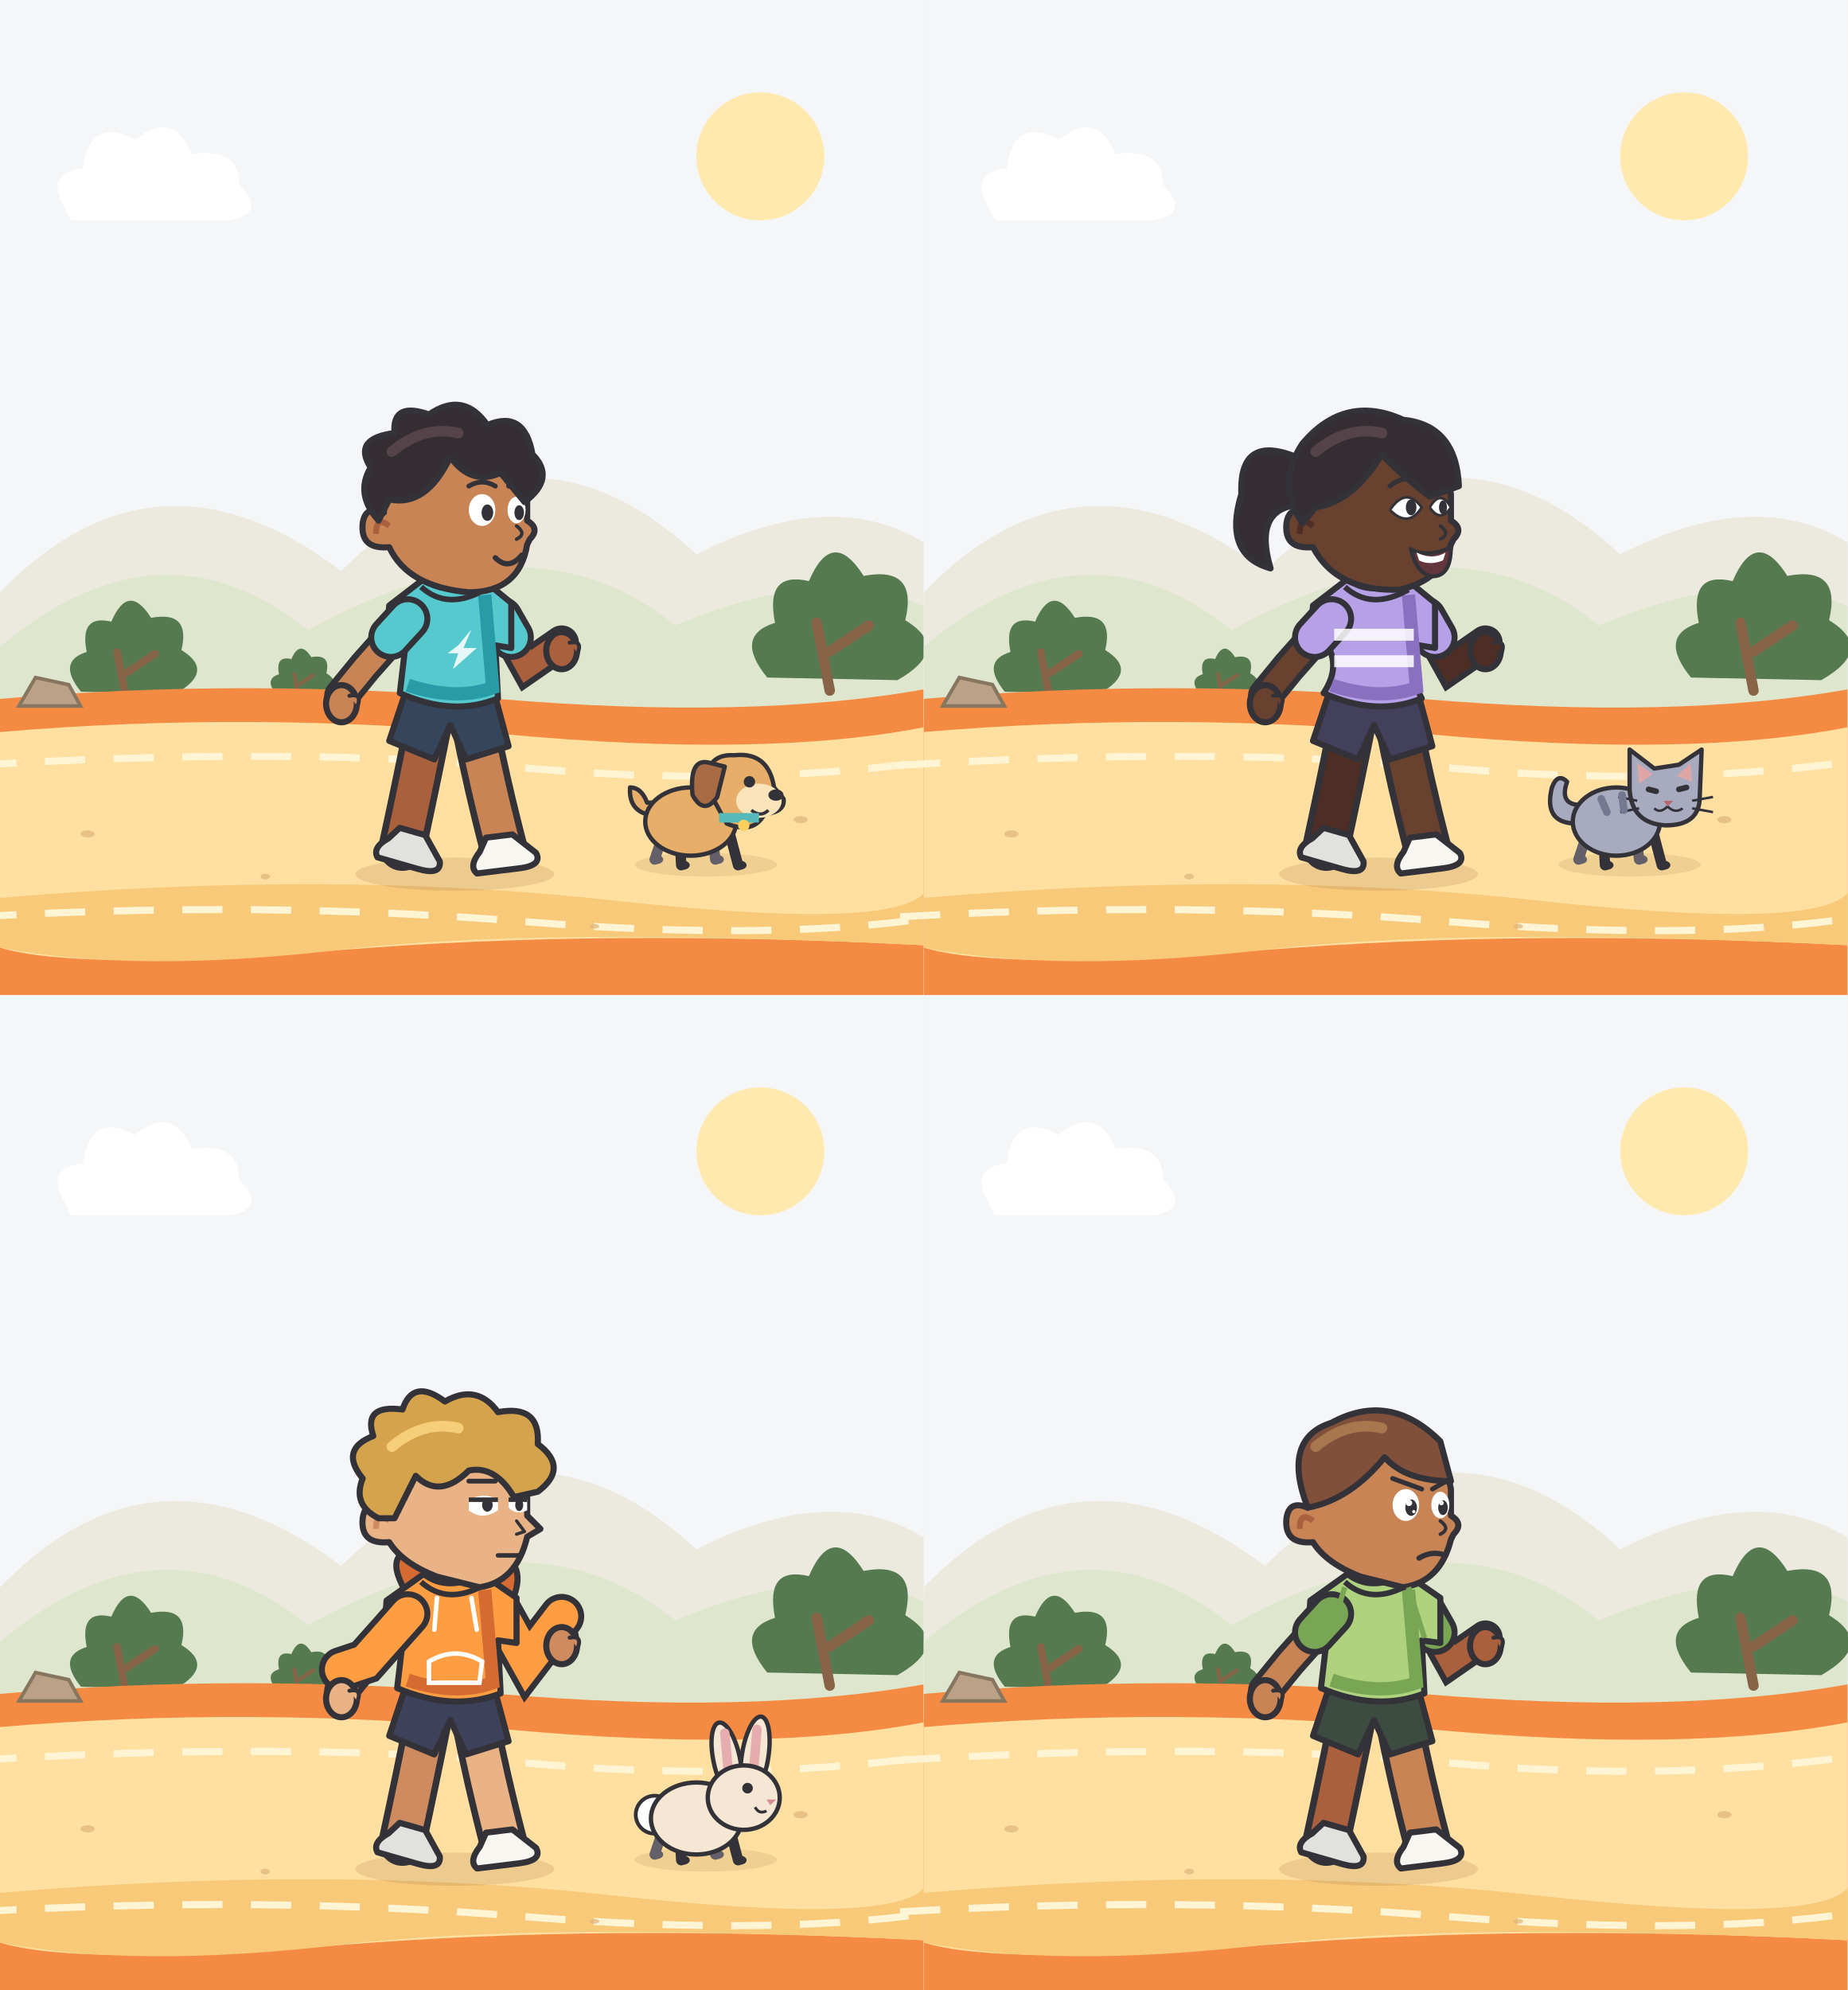
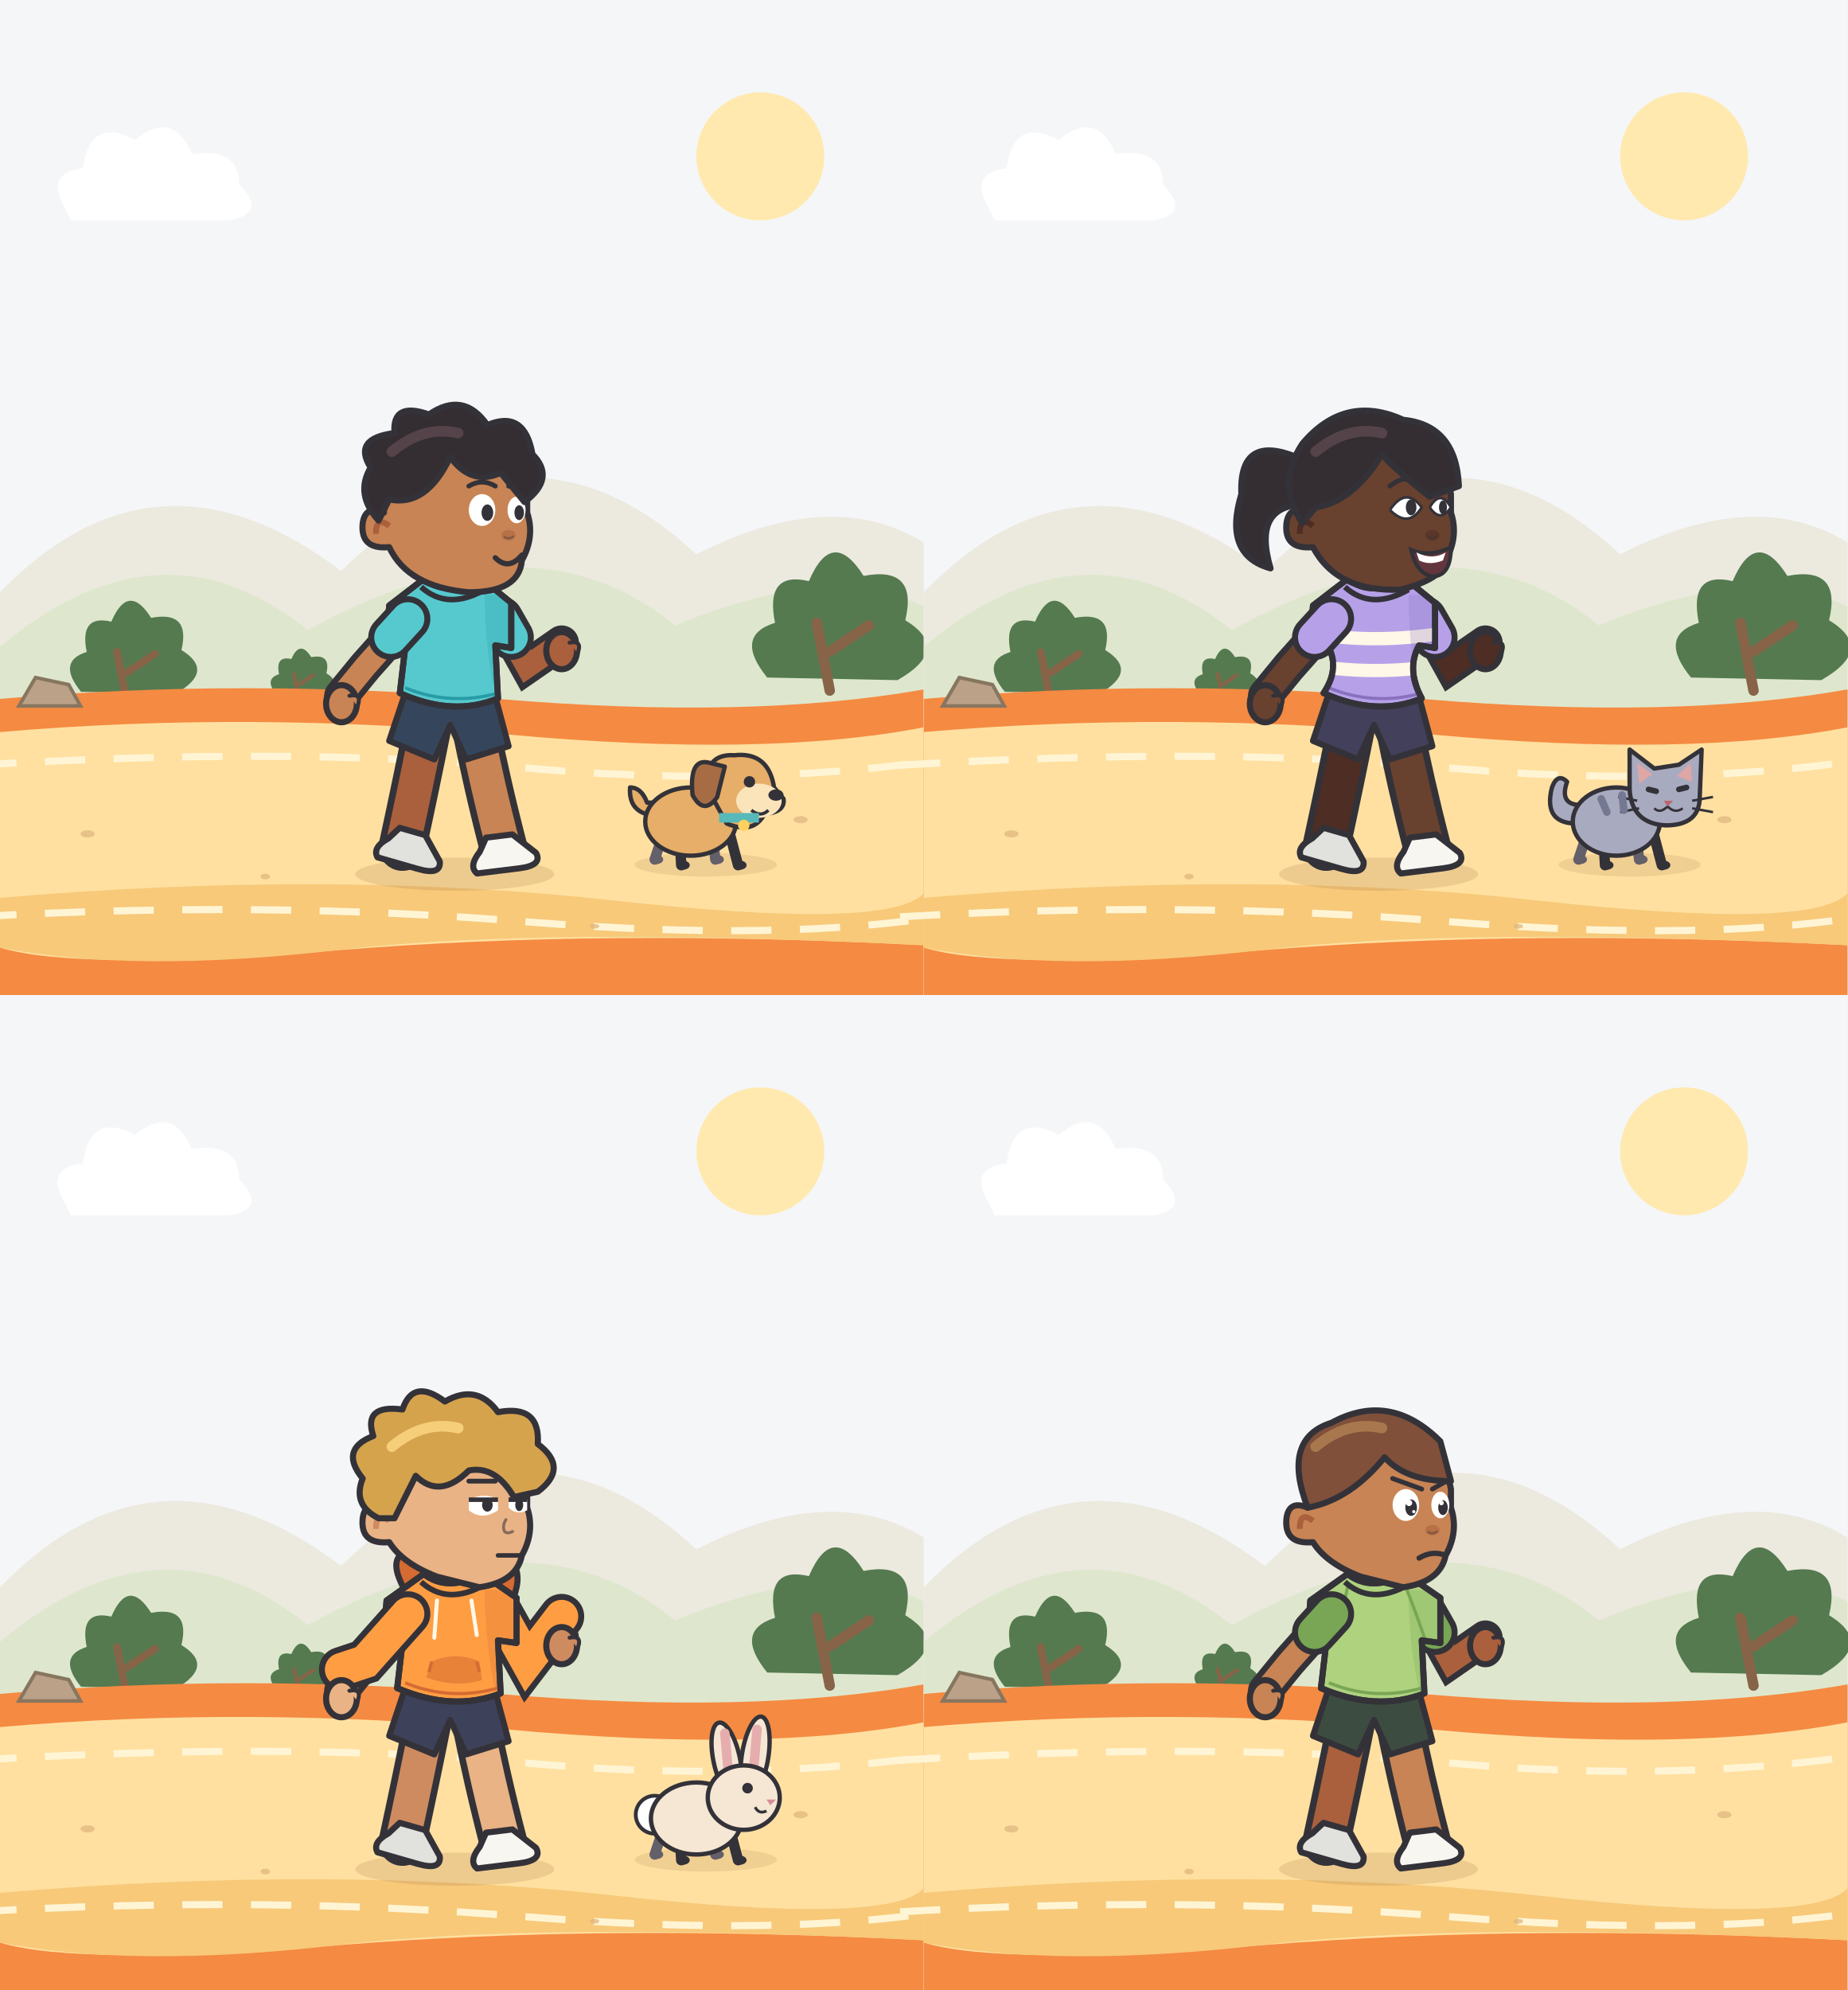
<svg xmlns="http://www.w3.org/2000/svg" width="780" height="840" viewBox="0 0 780 840">
  <g transform="translate(0 0)">
    <rect width="390" height="420" fill="#F5F6F8" />
    <circle cx="321" cy="66" r="27" fill="#FFE9AF" />
    <path d="M27 87 Q19 73 35 71 Q38 49 57 59 Q73 46 81 65 Q101 62 101 78 Q113 90 97 93 H30 Z" fill="#FFFFFF" />
    <path d="M0 250 Q66 182 144 241 Q221 166 294 234 Q351 205 390 229 V305 H0 Z" fill="#ECE9DF" />
    <path d="M0 273 Q68 216 130 266 Q224 214 285 264 Q350 237 390 256 V303 H0 Z" fill="#DEE7CD" />
    <g transform="translate(51 292) scale(0.8)">
      <path d="M-21 0 Q-34 -16 -18 -21 Q-22 -41 -5 -37 Q4 -58 16 -39 Q37 -43 32 -22 Q50 -11 29 1 Z" fill="#557A50" />
      <path d="M-2 -21 L3 5 M3 -10 L18 -20" stroke="#876448" stroke-width="4" stroke-linecap="round" />
    </g>
    <g transform="translate(347 286) scale(1.1)">
      <path d="M-21 0 Q-34 -16 -18 -21 Q-22 -41 -5 -37 Q4 -58 16 -39 Q37 -43 32 -22 Q50 -11 29 1 Z" fill="#557A50" />
      <path d="M-2 -21 L3 5 M3 -10 L18 -20" stroke="#876448" stroke-width="4" stroke-linecap="round" />
    </g>
    <g transform="translate(125 293) scale(0.4)">
      <path d="M-21 0 Q-34 -16 -18 -21 Q-22 -41 -5 -37 Q4 -58 16 -39 Q37 -43 32 -22 Q50 -11 29 1 Z" fill="#557A50" />
      <path d="M-2 -21 L3 5 M3 -10 L18 -20" stroke="#876448" stroke-width="4" stroke-linecap="round" />
    </g>
    <path d="M0 295 Q103 286 210 295 T390 291 V420 H0 Z" fill="#F58A42" />
    <path d="M0 309 Q105 300 214 310 T390 307 V399 Q255 392 144 401 T0 400 Z" fill="#FFE0A0" />
    <path d="M0 379 Q140 367 258 380 T390 377 V399 Q229 391 143 401 T0 400 Z" fill="#F7C979" />
    <path d="M-10 323 Q123 315 220 324 T402 320 M-10 387 Q110 380 221 389 T402 386" fill="none" stroke="#FFF5D5" stroke-width="3" stroke-dasharray="17 12" />
    <g fill="#DDB47C" opacity="0.7">
      <ellipse cx="37" cy="352" rx="3" ry="1.5" />
      <ellipse cx="112" cy="370" rx="2" ry="1.2" />
      <ellipse cx="338" cy="346" rx="3" ry="1.5" />
      <ellipse cx="251" cy="391" rx="2" ry="1" />
    </g>
    <path d="M8 298 L15 286 L29 289 L34 298 Z" fill="#BAA187" stroke="#87765F" stroke-width="1.5" />
    <ellipse cx="192" cy="369" rx="42" ry="7" fill="#94643B" opacity="0.17" />
    <ellipse cx="298" cy="365" rx="30" ry="5" fill="#94643B" opacity="0.14" />
    <g transform="translate(124 166) scale(1.12)">
      <g data-layer="character" data-gender="nonbinary" data-shirt="tee" transform="translate(0 0)">
        <g data-limb="far-leg">
          <path d="M51 123 Q46 148 41 171" fill="none" stroke="#343239" stroke-width="18" stroke-linecap="round" stroke-linejoin="round" />
          <path d="M51 123 Q46 148 41 171" fill="none" stroke="#AA603C" stroke-width="13" stroke-linecap="round" stroke-linejoin="round" />
          <g transform="rotate(16 53 180)">
            <path d="M36 168 L46 168 L54 176 Q56 181 47 181 L31 181 Q28 178 33 173 Z" fill="#E1E1DD" stroke="#343239" stroke-width="2.3" stroke-linecap="round" stroke-linejoin="round" />
          </g>
        </g>
        <g data-limb="far-arm">
          <path d="M78 85 L88 103 L101 94" fill="none" stroke="#343239" stroke-width="13" stroke-linecap="round" />
          <path d="M78 85 L88 103 L101 94" fill="none" stroke="#AA603C" stroke-width="8.5" stroke-linecap="round" />
          <g data-clothing="far-arm-sleeve">
            <path d="M78 85 L82 92" fill="none" stroke="#343239" stroke-width="17" stroke-linecap="round" />
            <path d="M78 85 L82 92" fill="none" stroke="#56C9CE" stroke-width="12.5" stroke-linecap="round" />
          </g>
          <g data-limb="far-arm-hand">
            <ellipse cx="101" cy="97" rx="5.8" ry="7" fill="#AA603C" stroke="#343239" stroke-width="2.3" stroke-linecap="round" stroke-linejoin="round" />
            <path d="M104 94 Q109 93 107 98" fill="#AA603C" stroke="#343239" stroke-width="1.5" stroke-linecap="round" />
          </g>
        </g>
        <g data-limb="near-leg">
          <path d="M68 123 Q73 148 79 171" fill="none" stroke="#343239" stroke-width="18" stroke-linecap="round" stroke-linejoin="round" />
          <path d="M68 123 Q73 148 79 171" fill="none" stroke="#C88454" stroke-width="13" stroke-linecap="round" stroke-linejoin="round" />
          <g transform="rotate(-7 69 180)">
            <path d="M74 168 L84 168 L92 176 Q94 181 85 181 L69 181 Q66 178 71 173 Z" fill="#F7F6F1" stroke="#343239" stroke-width="2.3" stroke-linecap="round" stroke-linejoin="round" />
          </g>
        </g>
        <g data-clothing="shorts">
          <path d="M44 107 L74 107 L81 133 L65 138 L59 125 L53 138 L36 131 Z" fill="#35465C" stroke="#343239" stroke-width="2.3" stroke-linecap="round" stroke-linejoin="round" />
        </g>
        <path d="M50 61 L51 77 L69 78 L69 60 Z" fill="#AA603C" stroke="#343239" stroke-width="2.3" stroke-linecap="round" stroke-linejoin="round" />
        <path d="M49 70 Q58 77 71 70 L82 79 L82 96 L76 95 L77 115 Q60 122 40 113 L42 96 L35 93 L36 80 Z" fill="#56C9CE" stroke="#343239" stroke-width="2.3" stroke-linecap="round" stroke-linejoin="round" />
-         <path d="M72 76 L75 111 Q61 116 43 110" fill="none" stroke="#279BA6" stroke-width="5" />
+         <defs>
+           <clipPath id="shirt-nonbinary-tee-lagoon">
+             <path d="M49 70 Q58 77 71 70 L82 79 L82 96 L76 95 L77 115 Q60 122 40 113 L42 96 L35 93 L36 80 Z" />
+           </clipPath>
+         </defs>
+         <g data-shirt-detail="tee" clip-path="url(#shirt-nonbinary-tee-lagoon)">
+           <path d="M72 76 Q72 98 77 118 L85 118 V76 Z" fill="#279BA6" opacity="0.25" />
+           <path d="M42 111 Q59 118 77 113" stroke="#279BA6" stroke-width="1.2" fill="none" />
+         </g>
+         <path d="M49 70 Q58 77 71 70 L82 79 L82 96 L76 95 L77 115 Q60 122 40 113 L42 96 L35 93 L36 80 Z" fill="none" stroke="#343239" stroke-width="2.3" stroke-linecap="round" stroke-linejoin="round" />
        <path d="M48 73 Q58 82 72 74" fill="none" stroke="#343239" stroke-width="2.1" />
        <g data-limb="near-arm">
          <path d="M43 85 L27 103 L18 114" fill="none" stroke="#343239" stroke-width="13" stroke-linecap="round" />
          <path d="M43 85 L27 103 L18 114" fill="none" stroke="#C88454" stroke-width="8.5" stroke-linecap="round" />
          <g data-clothing="near-arm-sleeve">
            <path d="M43 85 L36.6 92" fill="none" stroke="#343239" stroke-width="17" stroke-linecap="round" />
            <path d="M43 85 L36.6 92" fill="none" stroke="#56C9CE" stroke-width="12.5" stroke-linecap="round" />
          </g>
          <g data-limb="near-arm-hand">
            <ellipse cx="18" cy="117" rx="5.8" ry="7" fill="#C88454" stroke="#343239" stroke-width="2.3" stroke-linecap="round" stroke-linejoin="round" />
            <path d="M21 114 Q26 113 24 118" fill="#C88454" stroke="#343239" stroke-width="1.5" stroke-linecap="round" />
          </g>
        </g>
-         <path d="M34 34 Q39 15 61 17 Q84 17 88 38 L88 48 Q93 51 89 55 L88 57 Q85 75 66 75 Q43 73 36 58 Q25 59 26 49 Q27 42 34 45 Z" fill="#C88454" stroke="#343239" stroke-width="2.3" stroke-linecap="round" stroke-linejoin="round" />
+         <path d="M34 34 Q39 15 61 17 Q84 17 88 38 L88 45 Q91 54 86 63 Q85 75 66 75 Q43 73 36 58 Q25 59 26 49 Q27 42 34 45 Z" fill="#C88454" stroke="#343239" stroke-width="2.3" stroke-linecap="round" stroke-linejoin="round" />
        <path d="M36 50 Q31 46 31 53" fill="none" stroke="#AA603C" stroke-width="2.2" />
        <g data-face="round-curve-smile">
          <g transform="translate(0 0)">
            <ellipse cx="71" cy="44" rx="5" ry="6" fill="#FFFFFF" />
            <ellipse cx="84" cy="44" rx="3.4" ry="5" fill="#FFFFFF" />
            <ellipse cx="73" cy="45" rx="2.2" ry="3.1" fill="#343239" />
            <ellipse cx="85" cy="45" rx="1.8" ry="2.8" fill="#343239" />
          </g>
          <path d="M66 35 Q71 32 76 35 M81 35 L86 36" fill="none" stroke="#343239" stroke-width="1.8" stroke-linecap="round" />
-           <path d="M84 50 Q88 53 84 55" fill="none" stroke="#343239" stroke-width="1.3" stroke-linecap="round" />
+           <ellipse cx="81" cy="53.5" rx="2.7" ry="2" fill="#AA603C" opacity="0.55" />
+           <path d="M79.5 54.2 Q81 55.2 82.7 54" fill="none" stroke="#343239" stroke-width="0.8" opacity="0.4" stroke-linecap="round" />
          <path d="M76 62 Q81 67 86 61" fill="none" stroke="#343239" stroke-width="2" stroke-linecap="round" />
        </g>
        <path d="M32 48 Q23 38 29 28 Q22 17 38 15 Q37 3 51 8 Q64 -1 73 12 Q87 6 90 23 Q99 32 87 41 L78 30 Q67 35 59 24 Q50 43 36 40 Z" fill="#342D32" stroke="#343239" stroke-width="2.3" stroke-linecap="round" stroke-linejoin="round" />
        <path d="M37 22 Q49 12 62 15" fill="none" stroke="#55434A" stroke-width="4" stroke-linecap="round" />
-         <g data-shirt-detail="tee">
-           <path d="M62 95 L67 89 L64 96 L69 96 L60 104 L62 98 L58 98 Z" fill="#FFFFFF" opacity="0.85" />
-         </g>
      </g>
    </g>
    <g transform="translate(258 310) scale(0.8)">
      <g data-layer="pet-dog" transform="translate(0 0)">
        <path d="M24 43 Q9 42 10 28 Q16 28 19 36 L30 36" fill="#E6AE68" stroke="#343239" stroke-width="2.3" stroke-linecap="round" stroke-linejoin="round" />
        <g data-limb="pet-leg-1">
          <path d="M29 48 L23 66" fill="none" stroke="#64606A" stroke-width="5.5" stroke-linecap="round" />
          <ellipse cx="24" cy="66" rx="3.5" ry="2.4" fill="#64606A" />
        </g>
        <g data-limb="pet-leg-2">
          <path d="M53 49 L55 66" fill="none" stroke="#64606A" stroke-width="5.5" stroke-linecap="round" />
          <ellipse cx="56" cy="66" rx="3.5" ry="2.4" fill="#64606A" />
        </g>
        <g data-limb="pet-leg-3">
          <path d="M36 51 L37 69" fill="none" stroke="#343239" stroke-width="5.5" stroke-linecap="round" />
          <ellipse cx="38" cy="69" rx="3.5" ry="2.4" fill="#343239" />
        </g>
        <g data-limb="pet-leg-4">
          <path d="M62 50 L67 69" fill="none" stroke="#343239" stroke-width="5.5" stroke-linecap="round" />
          <ellipse cx="68" cy="69" rx="3.5" ry="2.4" fill="#343239" />
        </g>
        <ellipse cx="42" cy="46" rx="24" ry="18" fill="#E6AE68" stroke="#343239" stroke-width="2.3" stroke-linecap="round" stroke-linejoin="round" />
        <path d="M50 27 Q50 10 65 11 Q83 9 86 28 L91 34 Q92 41 81 42 Q75 53 61 47 Z" fill="#E6AE68" stroke="#343239" stroke-width="2.3" stroke-linecap="round" stroke-linejoin="round" />
        <path d="M52 15 Q41 12 43 32 Q49 43 56 33 L60 17 Z" fill="#A86C44" stroke="#343239" stroke-width="2.3" stroke-linecap="round" stroke-linejoin="round" />
        <ellipse cx="78" cy="35" rx="12" ry="9" fill="#FBE4BA" />
        <circle cx="73" cy="25" r="3" fill="#343239" />
        <ellipse cx="87" cy="32" rx="4" ry="3" fill="#343239" />
        <path d="M74 40 Q79 44 83 40" fill="none" stroke="#343239" stroke-width="1.7" />
        <path d="M57 44 L78 44" stroke="#57B9B9" stroke-width="5" />
        <circle cx="70" cy="48" r="3" fill="#FFD05E" />
      </g>
    </g>
  </g>
  <g transform="translate(390 0)">
    <rect width="390" height="420" fill="#F5F6F8" />
    <circle cx="321" cy="66" r="27" fill="#FFE9AF" />
    <path d="M27 87 Q19 73 35 71 Q38 49 57 59 Q73 46 81 65 Q101 62 101 78 Q113 90 97 93 H30 Z" fill="#FFFFFF" />
    <path d="M0 250 Q66 182 144 241 Q221 166 294 234 Q351 205 390 229 V305 H0 Z" fill="#ECE9DF" />
    <path d="M0 273 Q68 216 130 266 Q224 214 285 264 Q350 237 390 256 V303 H0 Z" fill="#DEE7CD" />
    <g transform="translate(51 292) scale(0.8)">
      <path d="M-21 0 Q-34 -16 -18 -21 Q-22 -41 -5 -37 Q4 -58 16 -39 Q37 -43 32 -22 Q50 -11 29 1 Z" fill="#557A50" />
      <path d="M-2 -21 L3 5 M3 -10 L18 -20" stroke="#876448" stroke-width="4" stroke-linecap="round" />
    </g>
    <g transform="translate(347 286) scale(1.1)">
      <path d="M-21 0 Q-34 -16 -18 -21 Q-22 -41 -5 -37 Q4 -58 16 -39 Q37 -43 32 -22 Q50 -11 29 1 Z" fill="#557A50" />
      <path d="M-2 -21 L3 5 M3 -10 L18 -20" stroke="#876448" stroke-width="4" stroke-linecap="round" />
    </g>
    <g transform="translate(125 293) scale(0.4)">
      <path d="M-21 0 Q-34 -16 -18 -21 Q-22 -41 -5 -37 Q4 -58 16 -39 Q37 -43 32 -22 Q50 -11 29 1 Z" fill="#557A50" />
      <path d="M-2 -21 L3 5 M3 -10 L18 -20" stroke="#876448" stroke-width="4" stroke-linecap="round" />
    </g>
    <path d="M0 295 Q103 286 210 295 T390 291 V420 H0 Z" fill="#F58A42" />
    <path d="M0 309 Q105 300 214 310 T390 307 V399 Q255 392 144 401 T0 400 Z" fill="#FFE0A0" />
    <path d="M0 379 Q140 367 258 380 T390 377 V399 Q229 391 143 401 T0 400 Z" fill="#F7C979" />
    <path d="M-10 323 Q123 315 220 324 T402 320 M-10 387 Q110 380 221 389 T402 386" fill="none" stroke="#FFF5D5" stroke-width="3" stroke-dasharray="17 12" />
    <g fill="#DDB47C" opacity="0.7">
      <ellipse cx="37" cy="352" rx="3" ry="1.5" />
      <ellipse cx="112" cy="370" rx="2" ry="1.2" />
      <ellipse cx="338" cy="346" rx="3" ry="1.5" />
      <ellipse cx="251" cy="391" rx="2" ry="1" />
    </g>
    <path d="M8 298 L15 286 L29 289 L34 298 Z" fill="#BAA187" stroke="#87765F" stroke-width="1.5" />
    <ellipse cx="192" cy="369" rx="42" ry="7" fill="#94643B" opacity="0.17" />
    <ellipse cx="298" cy="365" rx="30" ry="5" fill="#94643B" opacity="0.14" />
    <g transform="translate(124 166) scale(1.12)">
      <g data-layer="character" data-gender="female" data-shirt="striped" transform="translate(0 0)">
        <path d="M32 25 Q8 14 9 38 Q2 61 20 66 Q13 42 33 42 Z" fill="#342D32" stroke="#343239" stroke-width="2.3" stroke-linecap="round" stroke-linejoin="round" />
        <g data-limb="far-leg">
          <path d="M51 123 Q46 148 41 171" fill="none" stroke="#343239" stroke-width="18" stroke-linecap="round" stroke-linejoin="round" />
          <path d="M51 123 Q46 148 41 171" fill="none" stroke="#4D2D24" stroke-width="13" stroke-linecap="round" stroke-linejoin="round" />
          <g transform="rotate(16 53 180)">
            <path d="M36 168 L46 168 L54 176 Q56 181 47 181 L31 181 Q28 178 33 173 Z" fill="#E1E1DD" stroke="#343239" stroke-width="2.3" stroke-linecap="round" stroke-linejoin="round" />
          </g>
        </g>
        <g data-limb="far-arm">
          <path d="M78 85 L88 103 L101 94" fill="none" stroke="#343239" stroke-width="13" stroke-linecap="round" />
          <path d="M78 85 L88 103 L101 94" fill="none" stroke="#4D2D24" stroke-width="8.5" stroke-linecap="round" />
          <g data-clothing="far-arm-sleeve">
            <path d="M78 85 L82 92" fill="none" stroke="#343239" stroke-width="17" stroke-linecap="round" />
            <path d="M78 85 L82 92" fill="none" stroke="#B6A1E9" stroke-width="12.5" stroke-linecap="round" />
          </g>
          <g data-limb="far-arm-hand">
            <ellipse cx="101" cy="97" rx="5.8" ry="7" fill="#4D2D24" stroke="#343239" stroke-width="2.3" stroke-linecap="round" stroke-linejoin="round" />
            <path d="M104 94 Q109 93 107 98" fill="#4D2D24" stroke="#343239" stroke-width="1.5" stroke-linecap="round" />
          </g>
        </g>
        <g data-limb="near-leg">
          <path d="M68 123 Q73 148 79 171" fill="none" stroke="#343239" stroke-width="18" stroke-linecap="round" stroke-linejoin="round" />
          <path d="M68 123 Q73 148 79 171" fill="none" stroke="#69412F" stroke-width="13" stroke-linecap="round" stroke-linejoin="round" />
          <g transform="rotate(-7 69 180)">
            <path d="M74 168 L84 168 L92 176 Q94 181 85 181 L69 181 Q66 178 71 173 Z" fill="#F7F6F1" stroke="#343239" stroke-width="2.3" stroke-linecap="round" stroke-linejoin="round" />
          </g>
        </g>
        <g data-clothing="shorts">
          <path d="M44 107 L74 107 L81 133 L65 138 L59 125 L53 138 L36 131 Z" fill="#42405B" stroke="#343239" stroke-width="2.3" stroke-linecap="round" stroke-linejoin="round" />
        </g>
        <path d="M50 61 L51 77 L69 78 L69 60 Z" fill="#4D2D24" stroke="#343239" stroke-width="2.3" stroke-linecap="round" stroke-linejoin="round" />
        <path d="M49 70 Q58 77 71 70 L82 79 L82 96 L76 95 Q71 104 77 115 Q60 122 40 113 Q46 104 42 96 L35 93 L36 80 Z" fill="#B6A1E9" stroke="#343239" stroke-width="2.3" stroke-linecap="round" stroke-linejoin="round" />
-         <path d="M72 76 L75 111 Q61 116 43 110" fill="none" stroke="#8971BF" stroke-width="5" />
+         <defs>
+           <clipPath id="shirt-female-striped-lilac">
+             <path d="M49 70 Q58 77 71 70 L82 79 L82 96 L76 95 Q71 104 77 115 Q60 122 40 113 Q46 104 42 96 L35 93 L36 80 Z" />
+           </clipPath>
+         </defs>
+         <g data-shirt-detail="striped" clip-path="url(#shirt-female-striped-lilac)">
+           <path d="M30 87 Q59 93 90 87 L90 92 Q59 98 30 92 Z M30 99 Q59 105 90 99 L90 104 Q59 110 30 104 Z" fill="#FFF8E8" />
+           <path d="M72 76 Q72 98 77 118 L85 118 V76 Z" fill="#8971BF" opacity="0.25" />
+           <path d="M42 111 Q59 118 77 113" stroke="#8971BF" stroke-width="1.2" fill="none" />
+         </g>
+         <path d="M49 70 Q58 77 71 70 L82 79 L82 96 L76 95 Q71 104 77 115 Q60 122 40 113 Q46 104 42 96 L35 93 L36 80 Z" fill="none" stroke="#343239" stroke-width="2.3" stroke-linecap="round" stroke-linejoin="round" />
        <path d="M48 73 Q58 82 72 74" fill="none" stroke="#343239" stroke-width="2.1" />
        <g data-limb="near-arm">
          <path d="M43 85 L27 103 L18 114" fill="none" stroke="#343239" stroke-width="13" stroke-linecap="round" />
          <path d="M43 85 L27 103 L18 114" fill="none" stroke="#69412F" stroke-width="8.5" stroke-linecap="round" />
          <g data-clothing="near-arm-sleeve">
            <path d="M43 85 L36.6 92" fill="none" stroke="#343239" stroke-width="17" stroke-linecap="round" />
            <path d="M43 85 L36.6 92" fill="none" stroke="#B6A1E9" stroke-width="12.5" stroke-linecap="round" />
          </g>
          <g data-limb="near-arm-hand">
            <ellipse cx="18" cy="117" rx="5.8" ry="7" fill="#69412F" stroke="#343239" stroke-width="2.3" stroke-linecap="round" stroke-linejoin="round" />
            <path d="M21 114 Q26 113 24 118" fill="#69412F" stroke="#343239" stroke-width="1.5" stroke-linecap="round" />
          </g>
        </g>
-         <path d="M34 34 Q39 15 61 17 Q84 17 88 38 L88 48 Q93 51 89 55 L88 57 Q85 70 69 74 Q45 75 36 58 Q25 59 26 49 Q27 42 34 45 Z" fill="#69412F" stroke="#343239" stroke-width="2.3" stroke-linecap="round" stroke-linejoin="round" />
+         <path d="M34 34 Q39 15 61 17 Q84 17 88 38 L88 45 Q91 54 86 63 Q85 70 69 74 Q45 75 36 58 Q25 59 26 49 Q27 42 34 45 Z" fill="#69412F" stroke="#343239" stroke-width="2.3" stroke-linecap="round" stroke-linejoin="round" />
        <path d="M36 50 Q31 46 31 53" fill="none" stroke="#4D2D24" stroke-width="2.2" />
        <g data-face="almond-curve-grin">
          <g transform="translate(0 0)">
            <path d="M65 44 Q71 35 77 43 Q72 51 65 44 M80 43 Q84 36 88 43 Q84 49 80 43" fill="#FFFFFF" stroke="#343239" stroke-width="1" />
            <ellipse cx="73" cy="43" rx="2" ry="3" fill="#343239" />
            <ellipse cx="85" cy="43" rx="1.5" ry="2.6" fill="#343239" />
          </g>
          <path d="M65 35 Q71 30 77 34 M80 34 Q84 31 88 34" fill="none" stroke="#343239" stroke-width="1.8" stroke-linecap="round" />
-           <path d="M84 50 Q88 53 84 55" fill="none" stroke="#343239" stroke-width="1.3" stroke-linecap="round" />
+           <ellipse cx="81" cy="53.5" rx="2.7" ry="2" fill="#4D2D24" opacity="0.55" />
+           <path d="M79.5 54.2 Q81 55.2 82.7 54" fill="none" stroke="#343239" stroke-width="0.8" opacity="0.4" stroke-linecap="round" />
          <path d="M73 59 Q80 62 88 58 Q88 69 81 69 Q75 68 73 59 Z" fill="#63363E" stroke="#343239" stroke-width="1.5" />
          <path d="M75 60 Q81 63 86 60 L85 63 Q80 65 76 63 Z" fill="#FFFFFF" />
        </g>
        <path d="M32 49 Q22 34 32 19 Q48 0 70 10 Q90 12 91 35 L80 39 Q66 28 62 23 Q51 41 37 43 Z" fill="#342D32" stroke="#343239" stroke-width="2.3" stroke-linecap="round" stroke-linejoin="round" />
        <path d="M37 22 Q49 12 62 15" fill="none" stroke="#55434A" stroke-width="4" stroke-linecap="round" />
-         <g data-shirt-detail="striped">
-           <path d="M44 91 H74 M44 101 H74" stroke="#FFFFFF" stroke-width="4.5" opacity="0.85" />
-         </g>
      </g>
    </g>
    <g transform="translate(258 310) scale(0.8)">
      <g data-layer="pet-cat" transform="translate(0 0)">
        <path d="M24 47 Q4 48 9 28 Q12 20 17 25 Q12 39 28 37" fill="#A8ABBF" stroke="#343239" stroke-width="2.3" stroke-linecap="round" stroke-linejoin="round" />
        <g data-limb="pet-leg-1">
          <path d="M29 48 L23 66" fill="none" stroke="#64606A" stroke-width="5.5" stroke-linecap="round" />
          <ellipse cx="24" cy="66" rx="3.5" ry="2.4" fill="#64606A" />
        </g>
        <g data-limb="pet-leg-2">
          <path d="M53 49 L55 66" fill="none" stroke="#64606A" stroke-width="5.5" stroke-linecap="round" />
          <ellipse cx="56" cy="66" rx="3.5" ry="2.4" fill="#64606A" />
        </g>
        <g data-limb="pet-leg-3">
          <path d="M36 51 L37 69" fill="none" stroke="#343239" stroke-width="5.5" stroke-linecap="round" />
          <ellipse cx="38" cy="69" rx="3.5" ry="2.4" fill="#343239" />
        </g>
        <g data-limb="pet-leg-4">
          <path d="M62 50 L67 69" fill="none" stroke="#343239" stroke-width="5.5" stroke-linecap="round" />
          <ellipse cx="68" cy="69" rx="3.5" ry="2.4" fill="#343239" />
        </g>
        <ellipse cx="43" cy="46" rx="23" ry="18" fill="#A8ABBF" stroke="#343239" stroke-width="2.3" stroke-linecap="round" stroke-linejoin="round" />
        <path d="M50 29 L50 8 L63 18 L76 16 L88 8 L87 33 Q87 48 69 48 Q51 47 50 29 Z" fill="#A8ABBF" stroke="#343239" stroke-width="2.3" stroke-linecap="round" stroke-linejoin="round" />
        <path d="M54 15 L55 26 L62 21 M82 15 L75 22 L83 25" fill="#DFA6A6" />
        <path d="M60 29 L64 30 M76 29 L80 28" stroke="#343239" stroke-width="3" stroke-linecap="round" />
        <path d="M68 35 L73 35 L70 38 Z" fill="#B96570" />
        <path d="M70 38 Q66 42 63 39 M70 38 Q74 42 78 39 M54 35 L44 33 M55 39 L45 41 M83 35 L94 33 M83 39 L94 41" fill="none" stroke="#343239" stroke-width="1.3" />
        <path d="M35 34 L38 41 M46 32 L47 40" stroke="#747991" stroke-width="4" stroke-linecap="round" />
      </g>
    </g>
  </g>
  <g transform="translate(0 420)">
    <rect width="390" height="420" fill="#F5F6F8" />
    <circle cx="321" cy="66" r="27" fill="#FFE9AF" />
    <path d="M27 87 Q19 73 35 71 Q38 49 57 59 Q73 46 81 65 Q101 62 101 78 Q113 90 97 93 H30 Z" fill="#FFFFFF" />
    <path d="M0 250 Q66 182 144 241 Q221 166 294 234 Q351 205 390 229 V305 H0 Z" fill="#ECE9DF" />
    <path d="M0 273 Q68 216 130 266 Q224 214 285 264 Q350 237 390 256 V303 H0 Z" fill="#DEE7CD" />
    <g transform="translate(51 292) scale(0.8)">
      <path d="M-21 0 Q-34 -16 -18 -21 Q-22 -41 -5 -37 Q4 -58 16 -39 Q37 -43 32 -22 Q50 -11 29 1 Z" fill="#557A50" />
      <path d="M-2 -21 L3 5 M3 -10 L18 -20" stroke="#876448" stroke-width="4" stroke-linecap="round" />
    </g>
    <g transform="translate(347 286) scale(1.1)">
      <path d="M-21 0 Q-34 -16 -18 -21 Q-22 -41 -5 -37 Q4 -58 16 -39 Q37 -43 32 -22 Q50 -11 29 1 Z" fill="#557A50" />
      <path d="M-2 -21 L3 5 M3 -10 L18 -20" stroke="#876448" stroke-width="4" stroke-linecap="round" />
    </g>
    <g transform="translate(125 293) scale(0.4)">
      <path d="M-21 0 Q-34 -16 -18 -21 Q-22 -41 -5 -37 Q4 -58 16 -39 Q37 -43 32 -22 Q50 -11 29 1 Z" fill="#557A50" />
      <path d="M-2 -21 L3 5 M3 -10 L18 -20" stroke="#876448" stroke-width="4" stroke-linecap="round" />
    </g>
    <path d="M0 295 Q103 286 210 295 T390 291 V420 H0 Z" fill="#F58A42" />
    <path d="M0 309 Q105 300 214 310 T390 307 V399 Q255 392 144 401 T0 400 Z" fill="#FFE0A0" />
    <path d="M0 379 Q140 367 258 380 T390 377 V399 Q229 391 143 401 T0 400 Z" fill="#F7C979" />
    <path d="M-10 323 Q123 315 220 324 T402 320 M-10 387 Q110 380 221 389 T402 386" fill="none" stroke="#FFF5D5" stroke-width="3" stroke-dasharray="17 12" />
    <g fill="#DDB47C" opacity="0.7">
      <ellipse cx="37" cy="352" rx="3" ry="1.5" />
      <ellipse cx="112" cy="370" rx="2" ry="1.2" />
      <ellipse cx="338" cy="346" rx="3" ry="1.5" />
      <ellipse cx="251" cy="391" rx="2" ry="1" />
    </g>
    <path d="M8 298 L15 286 L29 289 L34 298 Z" fill="#BAA187" stroke="#87765F" stroke-width="1.5" />
    <ellipse cx="192" cy="369" rx="42" ry="7" fill="#94643B" opacity="0.17" />
    <ellipse cx="298" cy="365" rx="30" ry="5" fill="#94643B" opacity="0.14" />
    <g transform="translate(124 166) scale(1.12)">
      <g data-layer="character" data-gender="male" data-shirt="hoodie" transform="translate(0 0)">
        <g data-limb="far-leg">
          <path d="M51 123 Q46 148 41 171" fill="none" stroke="#343239" stroke-width="18" stroke-linecap="round" stroke-linejoin="round" />
          <path d="M51 123 Q46 148 41 171" fill="none" stroke="#CE8B60" stroke-width="13" stroke-linecap="round" stroke-linejoin="round" />
          <g transform="rotate(16 53 180)">
            <path d="M36 168 L46 168 L54 176 Q56 181 47 181 L31 181 Q28 178 33 173 Z" fill="#E1E1DD" stroke="#343239" stroke-width="2.3" stroke-linecap="round" stroke-linejoin="round" />
          </g>
        </g>
        <g data-limb="far-arm">
          <path d="M78 85 L88 103 L101 94" fill="none" stroke="#343239" stroke-width="13" stroke-linecap="round" />
          <path d="M78 85 L88 103 L101 94" fill="none" stroke="#CE8B60" stroke-width="8.5" stroke-linecap="round" />
          <g data-clothing="far-arm-sleeve">
            <path d="M78 85 L88 103 L101 86" fill="none" stroke="#343239" stroke-width="17" stroke-linecap="round" />
            <path d="M78 85 L88 103 L101 86" fill="none" stroke="#FF9D43" stroke-width="12.5" stroke-linecap="round" />
          </g>
          <g data-limb="far-arm-hand">
            <ellipse cx="101" cy="97" rx="5.8" ry="7" fill="#CE8B60" stroke="#343239" stroke-width="2.3" stroke-linecap="round" stroke-linejoin="round" />
            <path d="M104 94 Q109 93 107 98" fill="#CE8B60" stroke="#343239" stroke-width="1.5" stroke-linecap="round" />
          </g>
        </g>
        <g data-limb="near-leg">
          <path d="M68 123 Q73 148 79 171" fill="none" stroke="#343239" stroke-width="18" stroke-linecap="round" stroke-linejoin="round" />
          <path d="M68 123 Q73 148 79 171" fill="none" stroke="#E9B385" stroke-width="13" stroke-linecap="round" stroke-linejoin="round" />
          <g transform="rotate(-7 69 180)">
            <path d="M74 168 L84 168 L92 176 Q94 181 85 181 L69 181 Q66 178 71 173 Z" fill="#F7F6F1" stroke="#343239" stroke-width="2.3" stroke-linecap="round" stroke-linejoin="round" />
          </g>
        </g>
        <g data-clothing="shorts">
          <path d="M44 107 L74 107 L81 133 L65 138 L59 125 L53 138 L36 131 Z" fill="#3D4159" stroke="#343239" stroke-width="2.3" stroke-linecap="round" stroke-linejoin="round" />
        </g>
        <path d="M50 61 L51 77 L69 78 L69 60 Z" fill="#CE8B60" stroke="#343239" stroke-width="2.3" stroke-linecap="round" stroke-linejoin="round" />
        <path d="M43 78 Q32 60 49 61 L71 61 Q90 63 82 81 L72 83 Z" fill="#D56B32" stroke="#343239" stroke-width="2.3" stroke-linecap="round" stroke-linejoin="round" />
        <path d="M49 70 Q58 77 71 70 L84 79 L84 96 L77 95 L78 115 Q60 122 39 113 L41 96 L34 93 L35 80 Z" fill="#FF9D43" stroke="#343239" stroke-width="2.3" stroke-linecap="round" stroke-linejoin="round" />
-         <path d="M72 76 L75 111 Q61 116 43 110" fill="none" stroke="#D56B32" stroke-width="5" />
+         <defs>
+           <clipPath id="shirt-male-hoodie-tangerine">
+             <path d="M49 70 Q58 77 71 70 L84 79 L84 96 L77 95 L78 115 Q60 122 39 113 L41 96 L34 93 L35 80 Z" />
+           </clipPath>
+         </defs>
+         <g data-shirt-detail="hoodie" clip-path="url(#shirt-male-hoodie-tangerine)">
+           <path d="M54 80 L53 94 M67 80 L69 93" fill="none" stroke="#FFF8E8" stroke-width="1.5" stroke-linecap="round" />
+           <path d="M52 103 Q61 99 70 103 L71 110 Q61 113 50 109 Z" fill="#D56B32" opacity="0.55" />
+           <path d="M52 103 L51 107 M69 103 L70 107" stroke="#D56B32" stroke-width="1.2" />
+           <path d="M72 76 Q72 98 77 118 L85 118 V76 Z" fill="#D56B32" opacity="0.25" />
+           <path d="M42 111 Q59 118 77 113" stroke="#D56B32" stroke-width="1.2" fill="none" />
+         </g>
+         <path d="M49 70 Q58 77 71 70 L84 79 L84 96 L77 95 L78 115 Q60 122 39 113 L41 96 L34 93 L35 80 Z" fill="none" stroke="#343239" stroke-width="2.3" stroke-linecap="round" stroke-linejoin="round" />
        <path d="M48 73 Q58 82 72 74" fill="none" stroke="#343239" stroke-width="2.1" />
        <g data-limb="near-arm">
          <path d="M43 85 L27 103 L18 114" fill="none" stroke="#343239" stroke-width="13" stroke-linecap="round" />
          <path d="M43 85 L27 103 L18 114" fill="none" stroke="#E9B385" stroke-width="8.5" stroke-linecap="round" />
          <g data-clothing="near-arm-sleeve">
            <path d="M43 85 L27 103 L18 106" fill="none" stroke="#343239" stroke-width="17" stroke-linecap="round" />
            <path d="M43 85 L27 103 L18 106" fill="none" stroke="#FF9D43" stroke-width="12.5" stroke-linecap="round" />
          </g>
          <g data-limb="near-arm-hand">
            <ellipse cx="18" cy="117" rx="5.8" ry="7" fill="#E9B385" stroke="#343239" stroke-width="2.3" stroke-linecap="round" stroke-linejoin="round" />
            <path d="M21 114 Q26 113 24 118" fill="#E9B385" stroke="#343239" stroke-width="1.5" stroke-linecap="round" />
          </g>
        </g>
-         <path d="M34 34 Q39 15 61 17 Q84 17 88 38 L88 48 L93 53 L88 56 Q84 73 70 75 L54 71 Q41 66 36 58 Q25 59 26 49 Q27 42 34 45 Z" fill="#E9B385" stroke="#343239" stroke-width="2.3" stroke-linecap="round" stroke-linejoin="round" />
+         <path d="M34 34 Q39 15 61 17 Q84 17 88 38 L88 45 Q91 54 86 63 Q84 73 70 75 L54 71 Q41 66 36 58 Q25 59 26 49 Q27 42 34 45 Z" fill="#E9B385" stroke="#343239" stroke-width="2.3" stroke-linecap="round" stroke-linejoin="round" />
        <path d="M36 50 Q31 46 31 53" fill="none" stroke="#CE8B60" stroke-width="2.2" />
        <g data-face="relaxed-wedge-calm">
          <g transform="translate(0 0)">
            <path d="M66 42 Q72 39 77 42 L77 46 Q71 50 66 46 Z M81 42 Q85 39 88 42 L88 46 Q84 48 81 45 Z" fill="#FFFFFF" />
            <path d="M66 42 L77 42 M81 42 L88 42" stroke="#343239" stroke-width="1.7" />
            <ellipse cx="73" cy="44" rx="2" ry="2.5" fill="#343239" />
            <ellipse cx="85" cy="44" rx="1.5" ry="2.3" fill="#343239" />
          </g>
          <path d="M66 35 L76 35 M81 35 L87 35" fill="none" stroke="#343239" stroke-width="1.8" stroke-linecap="round" />
-           <path d="M84 50 L87 54 L84 55" fill="none" stroke="#343239" stroke-width="1.2" stroke-linecap="round" stroke-linejoin="round" />
+           <path d="M80 49.5 Q78.5 52 79.5 54 Q80.5 55 82.5 54" fill="none" stroke="#343239" stroke-width="1.1" opacity="0.55" stroke-linecap="round" />
          <path d="M77 63 L85 63" stroke="#343239" stroke-width="1.7" stroke-linecap="round" />
        </g>
        <path d="M32 49 Q22 44 26 34 Q17 23 30 18 Q26 6 41 8 Q45 -4 57 5 Q69 -2 77 9 Q93 6 92 21 Q104 30 92 39 L83 41 Q76 29 66 31 Q55 42 46 33 L38 49 Z" fill="#D6A34D" stroke="#343239" stroke-width="2.3" stroke-linecap="round" stroke-linejoin="round" />
        <path d="M37 22 Q49 12 62 15" fill="none" stroke="#F6CE7A" stroke-width="4" stroke-linecap="round" />
-         <g data-shirt-detail="hoodie">
-           <path d="M54 79 L53 91 M67 79 L69 91 M51 103 Q61 97 71 103 L70 111 H51 Z" fill="none" stroke="#FFFFFF" stroke-width="1.7" stroke-linecap="round" />
-         </g>
      </g>
    </g>
    <g transform="translate(258 310) scale(0.8)">
      <g data-layer="pet-rabbit" transform="translate(0 0)">
        <circle cx="23" cy="45" r="10" fill="#FFFFFF" stroke="#343239" stroke-width="2" />
        <g data-limb="pet-leg-1">
          <path d="M29 48 L23 66" fill="none" stroke="#64606A" stroke-width="5.5" stroke-linecap="round" />
          <ellipse cx="24" cy="66" rx="3.5" ry="2.4" fill="#64606A" />
        </g>
        <g data-limb="pet-leg-2">
          <path d="M53 49 L55 66" fill="none" stroke="#64606A" stroke-width="5.5" stroke-linecap="round" />
          <ellipse cx="56" cy="66" rx="3.5" ry="2.4" fill="#64606A" />
        </g>
        <g data-limb="pet-leg-3">
          <path d="M36 51 L37 69" fill="none" stroke="#343239" stroke-width="5.5" stroke-linecap="round" />
          <ellipse cx="38" cy="69" rx="3.5" ry="2.4" fill="#343239" />
        </g>
        <g data-limb="pet-leg-4">
          <path d="M62 50 L67 69" fill="none" stroke="#343239" stroke-width="5.5" stroke-linecap="round" />
          <ellipse cx="68" cy="69" rx="3.5" ry="2.4" fill="#343239" />
        </g>
        <ellipse cx="45" cy="47" rx="24" ry="19" fill="#F5E7D4" stroke="#343239" stroke-width="2.3" stroke-linecap="round" stroke-linejoin="round" />
        <ellipse cx="61" cy="16" rx="7" ry="20" transform="rotate(-12 61 16)" fill="#F5E7D4" stroke="#343239" stroke-width="2.3" stroke-linecap="round" stroke-linejoin="round" />
        <ellipse cx="76" cy="14" rx="7" ry="21" transform="rotate(9 76 14)" fill="#F5E7D4" stroke="#343239" stroke-width="2.3" stroke-linecap="round" stroke-linejoin="round" />
        <path d="M60 2 L62 24 M77 0 L75 24" stroke="#E6ADAE" stroke-width="5" stroke-linecap="round" />
        <ellipse cx="70" cy="36" rx="19" ry="17" fill="#F5E7D4" stroke="#343239" stroke-width="2.3" stroke-linecap="round" stroke-linejoin="round" />
        <circle cx="72" cy="31" r="2.8" fill="#343239" />
        <path d="M82 37 L87 37 L84 40 Z" fill="#D58D96" />
        <path d="M82 43 Q78 45 76 41" fill="none" stroke="#343239" stroke-width="1.5" />
      </g>
    </g>
  </g>
  <g transform="translate(390 420)">
    <rect width="390" height="420" fill="#F5F6F8" />
    <circle cx="321" cy="66" r="27" fill="#FFE9AF" />
    <path d="M27 87 Q19 73 35 71 Q38 49 57 59 Q73 46 81 65 Q101 62 101 78 Q113 90 97 93 H30 Z" fill="#FFFFFF" />
    <path d="M0 250 Q66 182 144 241 Q221 166 294 234 Q351 205 390 229 V305 H0 Z" fill="#ECE9DF" />
    <path d="M0 273 Q68 216 130 266 Q224 214 285 264 Q350 237 390 256 V303 H0 Z" fill="#DEE7CD" />
    <g transform="translate(51 292) scale(0.8)">
      <path d="M-21 0 Q-34 -16 -18 -21 Q-22 -41 -5 -37 Q4 -58 16 -39 Q37 -43 32 -22 Q50 -11 29 1 Z" fill="#557A50" />
      <path d="M-2 -21 L3 5 M3 -10 L18 -20" stroke="#876448" stroke-width="4" stroke-linecap="round" />
    </g>
    <g transform="translate(347 286) scale(1.1)">
      <path d="M-21 0 Q-34 -16 -18 -21 Q-22 -41 -5 -37 Q4 -58 16 -39 Q37 -43 32 -22 Q50 -11 29 1 Z" fill="#557A50" />
      <path d="M-2 -21 L3 5 M3 -10 L18 -20" stroke="#876448" stroke-width="4" stroke-linecap="round" />
    </g>
    <g transform="translate(125 293) scale(0.4)">
      <path d="M-21 0 Q-34 -16 -18 -21 Q-22 -41 -5 -37 Q4 -58 16 -39 Q37 -43 32 -22 Q50 -11 29 1 Z" fill="#557A50" />
      <path d="M-2 -21 L3 5 M3 -10 L18 -20" stroke="#876448" stroke-width="4" stroke-linecap="round" />
    </g>
    <path d="M0 295 Q103 286 210 295 T390 291 V420 H0 Z" fill="#F58A42" />
    <path d="M0 309 Q105 300 214 310 T390 307 V399 Q255 392 144 401 T0 400 Z" fill="#FFE0A0" />
    <path d="M0 379 Q140 367 258 380 T390 377 V399 Q229 391 143 401 T0 400 Z" fill="#F7C979" />
    <path d="M-10 323 Q123 315 220 324 T402 320 M-10 387 Q110 380 221 389 T402 386" fill="none" stroke="#FFF5D5" stroke-width="3" stroke-dasharray="17 12" />
    <g fill="#DDB47C" opacity="0.7">
      <ellipse cx="37" cy="352" rx="3" ry="1.5" />
      <ellipse cx="112" cy="370" rx="2" ry="1.2" />
      <ellipse cx="338" cy="346" rx="3" ry="1.5" />
      <ellipse cx="251" cy="391" rx="2" ry="1" />
    </g>
    <path d="M8 298 L15 286 L29 289 L34 298 Z" fill="#BAA187" stroke="#87765F" stroke-width="1.5" />
    <ellipse cx="192" cy="369" rx="42" ry="7" fill="#94643B" opacity="0.17" />
    <g transform="translate(124 166) scale(1.12)">
      <g data-layer="character" data-gender="male" data-shirt="raglan" transform="translate(0 0)">
        <g data-limb="far-leg">
          <path d="M51 123 Q46 148 41 171" fill="none" stroke="#343239" stroke-width="18" stroke-linecap="round" stroke-linejoin="round" />
          <path d="M51 123 Q46 148 41 171" fill="none" stroke="#AA603C" stroke-width="13" stroke-linecap="round" stroke-linejoin="round" />
          <g transform="rotate(16 53 180)">
            <path d="M36 168 L46 168 L54 176 Q56 181 47 181 L31 181 Q28 178 33 173 Z" fill="#E1E1DD" stroke="#343239" stroke-width="2.3" stroke-linecap="round" stroke-linejoin="round" />
          </g>
        </g>
        <g data-limb="far-arm">
          <path d="M78 85 L88 103 L101 94" fill="none" stroke="#343239" stroke-width="13" stroke-linecap="round" />
          <path d="M78 85 L88 103 L101 94" fill="none" stroke="#AA603C" stroke-width="8.5" stroke-linecap="round" />
          <g data-clothing="far-arm-sleeve">
            <path d="M78 85 L82 92" fill="none" stroke="#343239" stroke-width="17" stroke-linecap="round" />
            <path d="M78 85 L82 92" fill="none" stroke="#78A654" stroke-width="12.5" stroke-linecap="round" />
          </g>
          <g data-limb="far-arm-hand">
            <ellipse cx="101" cy="97" rx="5.8" ry="7" fill="#AA603C" stroke="#343239" stroke-width="2.3" stroke-linecap="round" stroke-linejoin="round" />
            <path d="M104 94 Q109 93 107 98" fill="#AA603C" stroke="#343239" stroke-width="1.5" stroke-linecap="round" />
          </g>
        </g>
        <g data-limb="near-leg">
          <path d="M68 123 Q73 148 79 171" fill="none" stroke="#343239" stroke-width="18" stroke-linecap="round" stroke-linejoin="round" />
          <path d="M68 123 Q73 148 79 171" fill="none" stroke="#C88454" stroke-width="13" stroke-linecap="round" stroke-linejoin="round" />
          <g transform="rotate(-7 69 180)">
            <path d="M74 168 L84 168 L92 176 Q94 181 85 181 L69 181 Q66 178 71 173 Z" fill="#F7F6F1" stroke="#343239" stroke-width="2.3" stroke-linecap="round" stroke-linejoin="round" />
          </g>
        </g>
        <g data-clothing="shorts">
          <path d="M44 107 L74 107 L81 133 L65 138 L59 125 L53 138 L36 131 Z" fill="#3D4C40" stroke="#343239" stroke-width="2.3" stroke-linecap="round" stroke-linejoin="round" />
        </g>
        <path d="M50 61 L51 77 L69 78 L69 60 Z" fill="#AA603C" stroke="#343239" stroke-width="2.3" stroke-linecap="round" stroke-linejoin="round" />
        <path d="M49 70 Q58 77 71 70 L84 79 L84 96 L77 95 L78 115 Q60 122 39 113 L41 96 L34 93 L35 80 Z" fill="#AED27E" stroke="#343239" stroke-width="2.3" stroke-linecap="round" stroke-linejoin="round" />
-         <path d="M72 76 L75 111 Q61 116 43 110" fill="none" stroke="#78A654" stroke-width="5" />
+         <defs>
+           <clipPath id="shirt-male-raglan-clover">
+             <path d="M49 70 Q58 77 71 70 L84 79 L84 96 L77 95 L78 115 Q60 122 39 113 L41 96 L34 93 L35 80 Z" />
+           </clipPath>
+         </defs>
+         <g data-shirt-detail="raglan" clip-path="url(#shirt-male-raglan-clover)">
+           <path d="M49 75 Q47 86 42 94 M71 75 Q75 85 78 94" stroke="#78A654" stroke-width="1.2" fill="none" />
+           <path d="M72 76 Q72 98 77 118 L85 118 V76 Z" fill="#78A654" opacity="0.25" />
+           <path d="M42 111 Q59 118 77 113" stroke="#78A654" stroke-width="1.2" fill="none" />
+         </g>
+         <path d="M49 70 Q58 77 71 70 L84 79 L84 96 L77 95 L78 115 Q60 122 39 113 L41 96 L34 93 L35 80 Z" fill="none" stroke="#343239" stroke-width="2.3" stroke-linecap="round" stroke-linejoin="round" />
        <path d="M48 73 Q58 82 72 74" fill="none" stroke="#343239" stroke-width="2.1" />
        <g data-limb="near-arm">
          <path d="M43 85 L27 103 L18 114" fill="none" stroke="#343239" stroke-width="13" stroke-linecap="round" />
          <path d="M43 85 L27 103 L18 114" fill="none" stroke="#C88454" stroke-width="8.5" stroke-linecap="round" />
          <g data-clothing="near-arm-sleeve">
            <path d="M43 85 L36.6 92" fill="none" stroke="#343239" stroke-width="17" stroke-linecap="round" />
            <path d="M43 85 L36.6 92" fill="none" stroke="#78A654" stroke-width="12.5" stroke-linecap="round" />
          </g>
          <g data-limb="near-arm-hand">
            <ellipse cx="18" cy="117" rx="5.8" ry="7" fill="#C88454" stroke="#343239" stroke-width="2.3" stroke-linecap="round" stroke-linejoin="round" />
            <path d="M21 114 Q26 113 24 118" fill="#C88454" stroke="#343239" stroke-width="1.5" stroke-linecap="round" />
          </g>
        </g>
-         <path d="M34 34 Q39 15 61 17 Q84 17 88 38 L88 48 Q93 51 89 55 L88 57 Q84 73 70 75 L54 71 Q41 66 36 58 Q25 59 26 49 Q27 42 34 45 Z" fill="#C88454" stroke="#343239" stroke-width="2.3" stroke-linecap="round" stroke-linejoin="round" />
+         <path d="M34 34 Q39 15 61 17 Q84 17 88 38 L88 45 Q91 54 86 63 Q84 73 70 75 L54 71 Q41 66 36 58 Q25 59 26 49 Q27 42 34 45 Z" fill="#C88454" stroke="#343239" stroke-width="2.3" stroke-linecap="round" stroke-linejoin="round" />
        <path d="M36 50 Q31 46 31 53" fill="none" stroke="#AA603C" stroke-width="2.2" />
        <g data-face="sparkle-curve-determined">
          <g transform="translate(0 0)">
            <ellipse cx="71" cy="44" rx="5" ry="6" fill="#FFFFFF" />
            <ellipse cx="84" cy="44" rx="3.4" ry="5" fill="#FFFFFF" />
            <ellipse cx="73" cy="45" rx="2.2" ry="3.1" fill="#343239" />
            <ellipse cx="85" cy="45" rx="1.8" ry="2.8" fill="#343239" />
            <circle cx="72.2" cy="43.2" r="1.2" fill="#FFFFFF" />
            <circle cx="84.4" cy="43.2" r="0.9" fill="#FFFFFF" />
            <circle cx="74" cy="46.5" r="0.6" fill="#FFFFFF" />
          </g>
          <path d="M66 34 L77 38 M81 38 L88 34" fill="none" stroke="#343239" stroke-width="1.8" stroke-linecap="round" />
-           <path d="M84 50 Q88 53 84 55" fill="none" stroke="#343239" stroke-width="1.3" stroke-linecap="round" />
+           <ellipse cx="81" cy="53.5" rx="2.7" ry="2" fill="#AA603C" opacity="0.55" />
+           <path d="M79.5 54.2 Q81 55.2 82.7 54" fill="none" stroke="#343239" stroke-width="0.8" opacity="0.4" stroke-linecap="round" />
          <path d="M76 64 Q81 61 86 63" fill="none" stroke="#343239" stroke-width="2" stroke-linecap="round" />
        </g>
        <path d="M34 45 Q24 19 43 13 Q65 1 84 20 L88 35 Q71 35 63 26 Q50 42 34 45 Z" fill="#80503A" stroke="#343239" stroke-width="2.3" stroke-linecap="round" stroke-linejoin="round" />
        <path d="M37 22 Q49 12 62 15" fill="none" stroke="#A9774D" stroke-width="4" stroke-linecap="round" />
-         <g data-shirt-detail="raglan">
-           <path d="M48 75 L42 94 M72 75 L78 94" stroke="#78A654" stroke-width="2" />
-         </g>
      </g>
    </g>
    <g transform="translate(258 310) scale(0.8)" />
  </g>
</svg>
